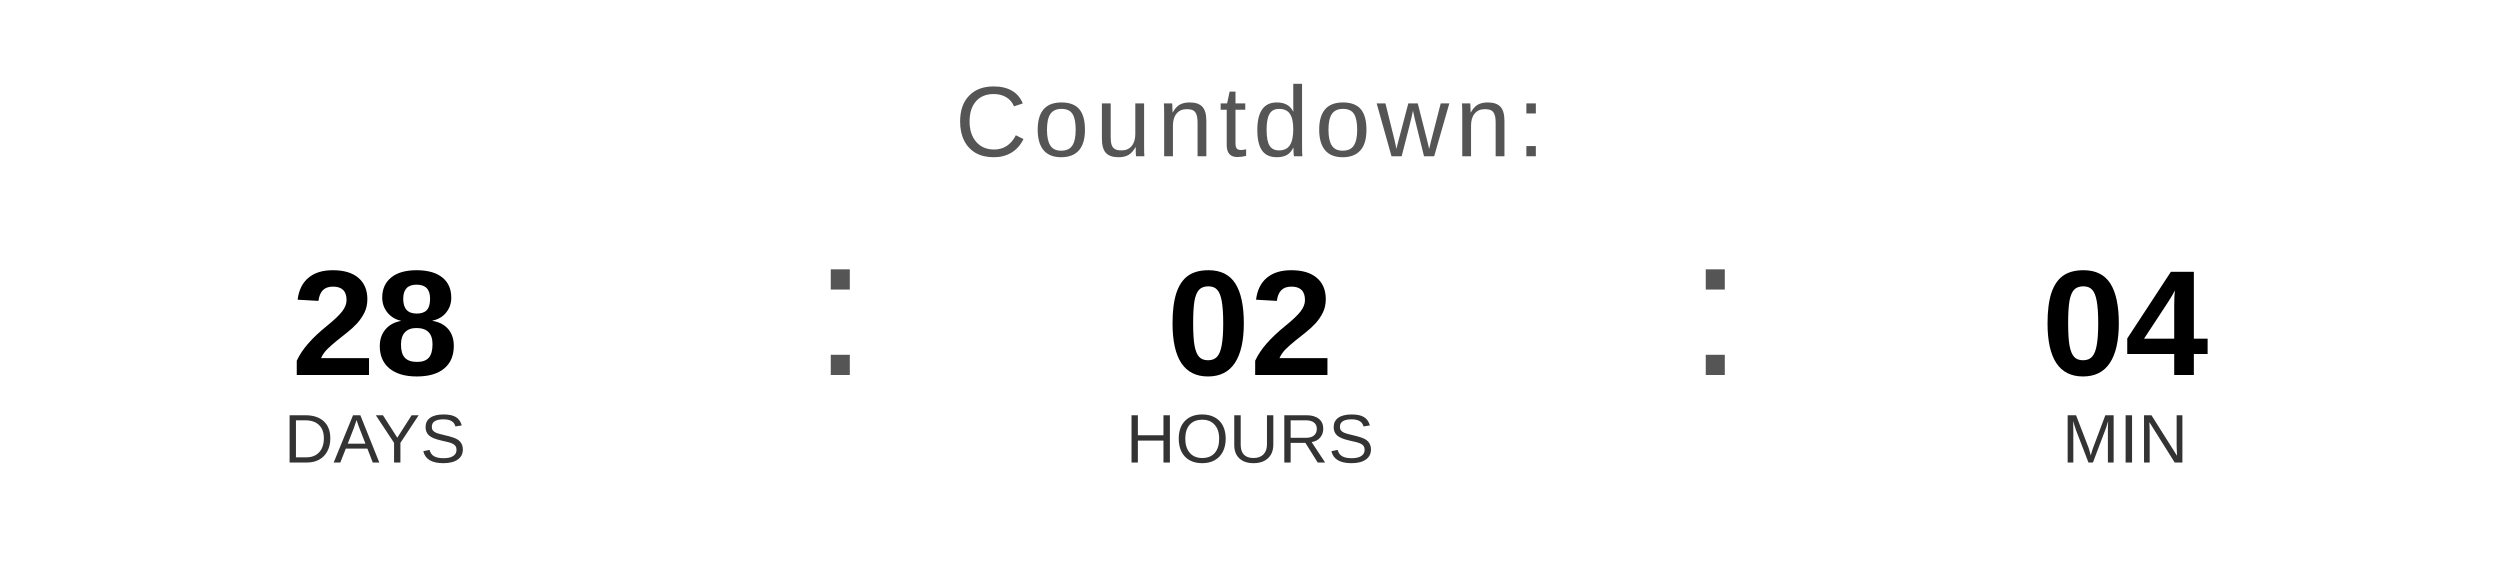
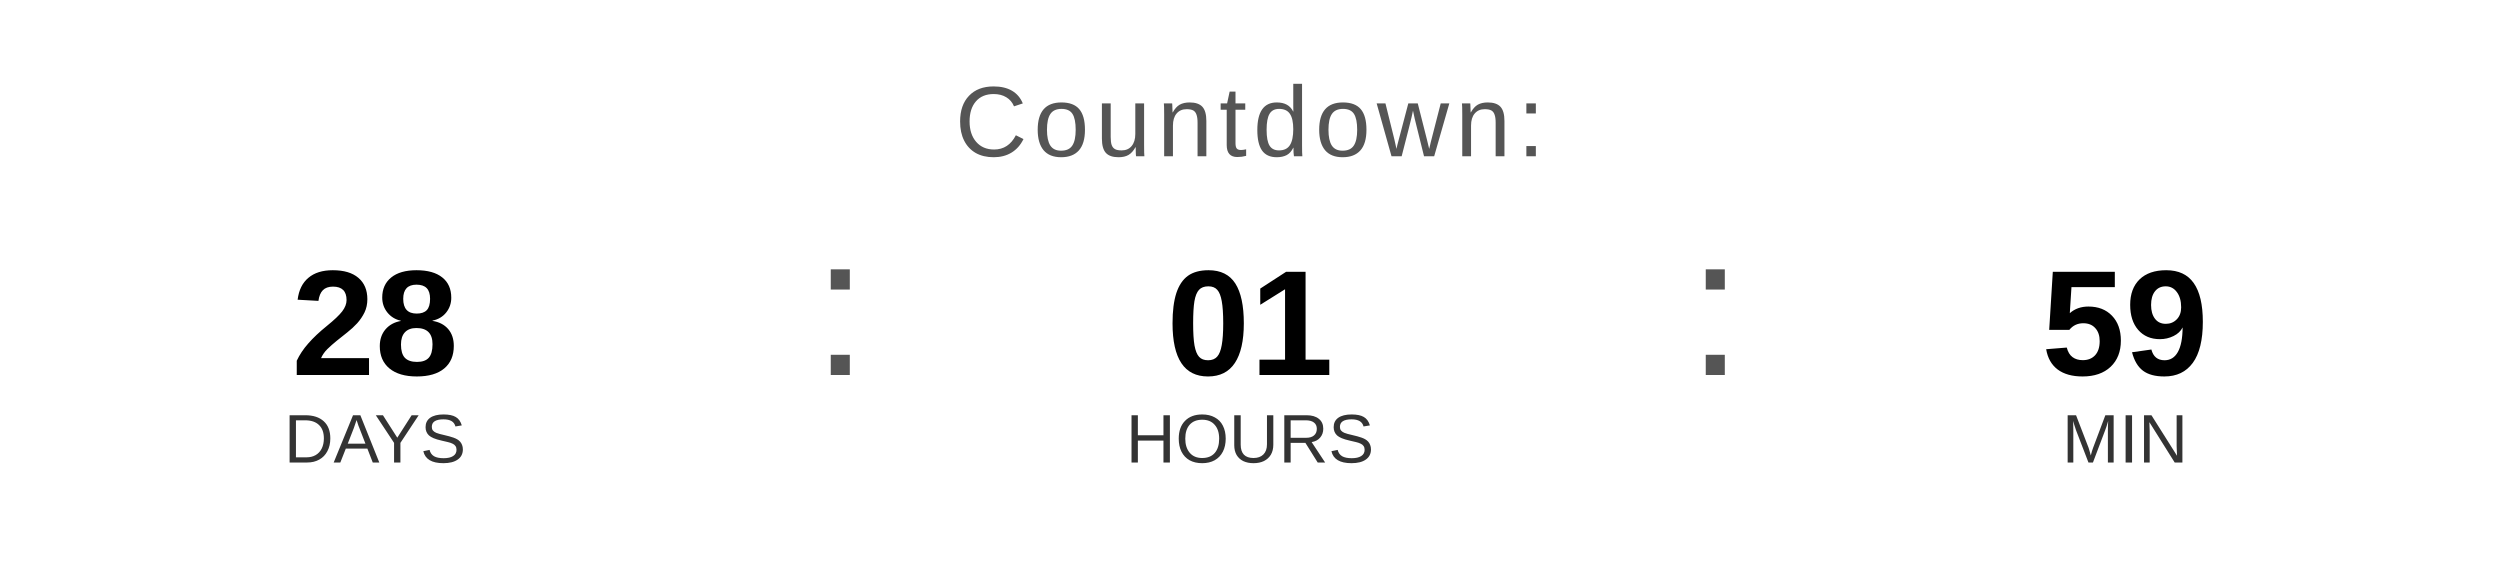
<svg xmlns="http://www.w3.org/2000/svg" width="400" height="90" viewBox="0 0 400 90">
  <text x="200" y="25" font-family="Arial, Helvetica, sans-serif" font-size="16" fill="#555555" text-anchor="middle" letter-spacing="1">
    Countdown:
  </text>
  <text x="60" y="60" font-family="Arial, Helvetica, sans-serif" font-size="24" font-weight="bold" fill="#000000" text-anchor="middle">28</text>
  <text x="60" y="74" font-family="Arial, Helvetica, sans-serif" font-size="11" fill="#333333" text-anchor="middle">DAYS</text>
  <text x="130" y="60" font-family="Arial, sans-serif" font-size="32" fill="#555555">:</text>
-   <text x="200" y="60" font-family="Arial, Helvetica, sans-serif" font-size="24" font-weight="bold" fill="#000000" text-anchor="middle">02</text>
+   <text x="200" y="60" font-family="Arial, Helvetica, sans-serif" font-size="24" font-weight="bold" fill="#000000" text-anchor="middle">01</text>
  <text x="200" y="74" font-family="Arial, Helvetica, sans-serif" font-size="11" fill="#333333" text-anchor="middle">HOURS</text>
  <text x="270" y="60" font-family="Arial, sans-serif" font-size="32" fill="#555555">:</text>
-   <text x="340" y="60" font-family="Arial, Helvetica, sans-serif" font-size="24" font-weight="bold" fill="#000000" text-anchor="middle">04</text>
+   <text x="340" y="60" font-family="Arial, Helvetica, sans-serif" font-size="24" font-weight="bold" fill="#000000" text-anchor="middle">59</text>
  <text x="340" y="74" font-family="Arial, Helvetica, sans-serif" font-size="11" fill="#333333" text-anchor="middle">MIN</text>
</svg>
